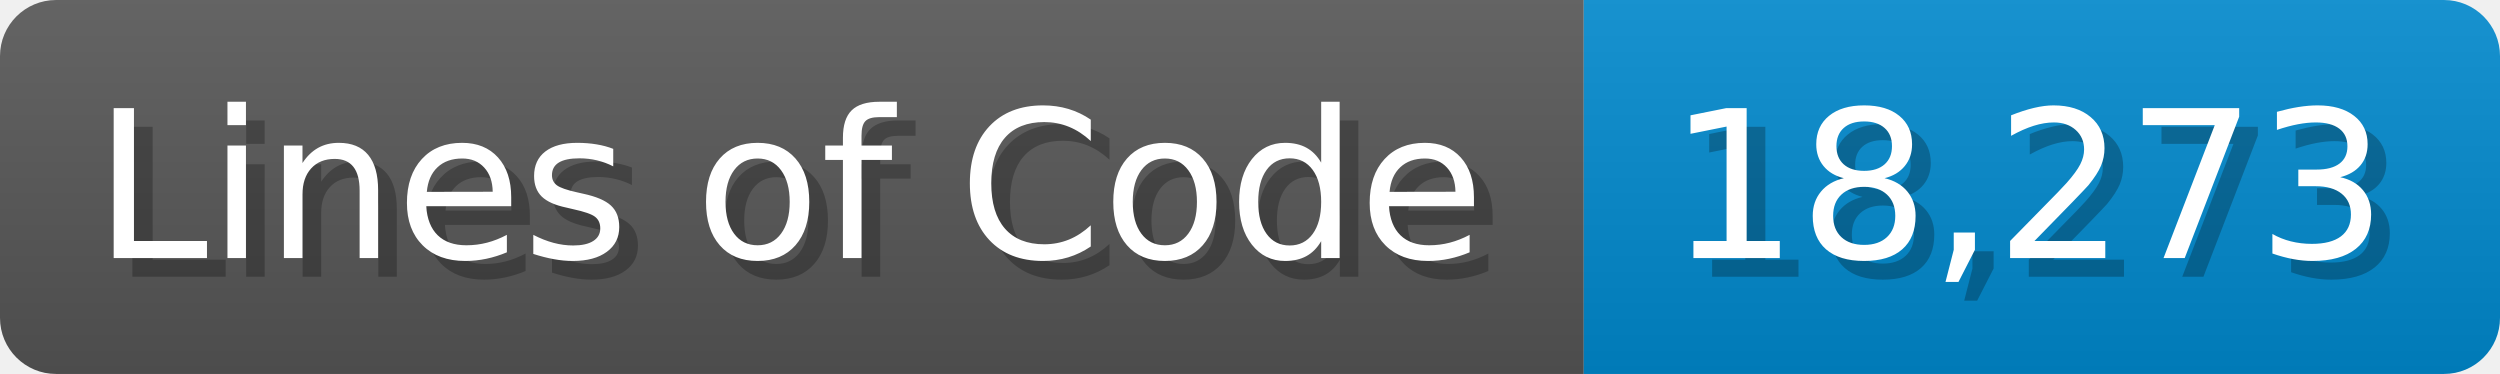
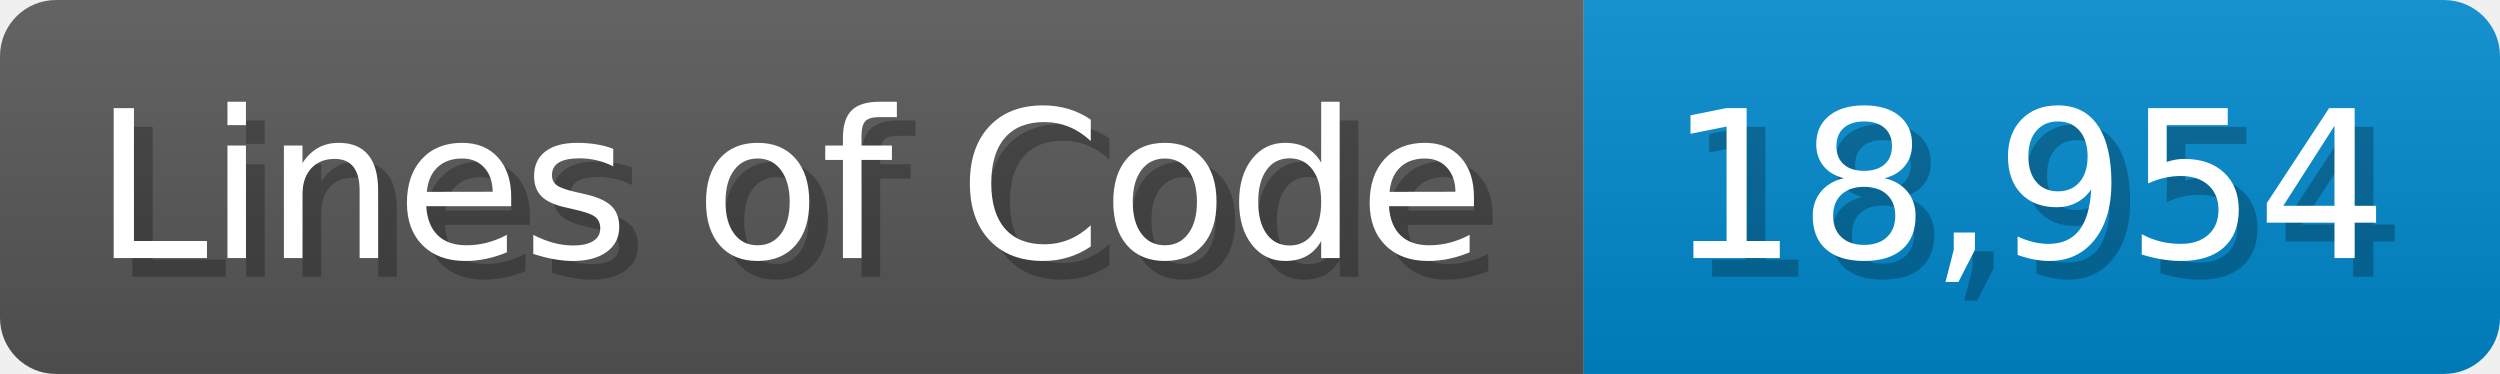
<svg xmlns="http://www.w3.org/2000/svg" width="133.7" height="20" viewBox="0 0 1337 200">
  <linearGradient id="a" x2="0" y2="100%">
    <stop offset="0" stop-opacity=".1" stop-color="#EEE" />
    <stop offset="1" stop-opacity=".1" />
  </linearGradient>
  <mask id="m">
    <rect width="1337" height="200" rx="30" fill="#FFF" />
  </mask>
  <g mask="url(#m)">
    <rect width="847" height="200" fill="#555" />
    <rect width="490" height="200" fill="#08C" x="847" />
    <rect width="1337" height="200" fill="url(#a)" />
  </g>
  <g fill="#fff" text-anchor="start" font-family="Verdana,DejaVu Sans,sans-serif" font-size="110">
    <text x="60" y="148" textLength="747" fill="#000" opacity="0.25">Lines of Code</text>
    <text x="50" y="138" textLength="747">Lines of Code</text>
-     <text x="902" y="148" textLength="390" fill="#000" opacity="0.25">18,273</text>
-     <text x="892" y="138" textLength="390">18,273</text>
+     <text x="902" y="148" textLength="390" fill="#000" opacity="0.25">18,954</text>
+     <text x="892" y="138" textLength="390">18,954</text>
  </g>
</svg>
